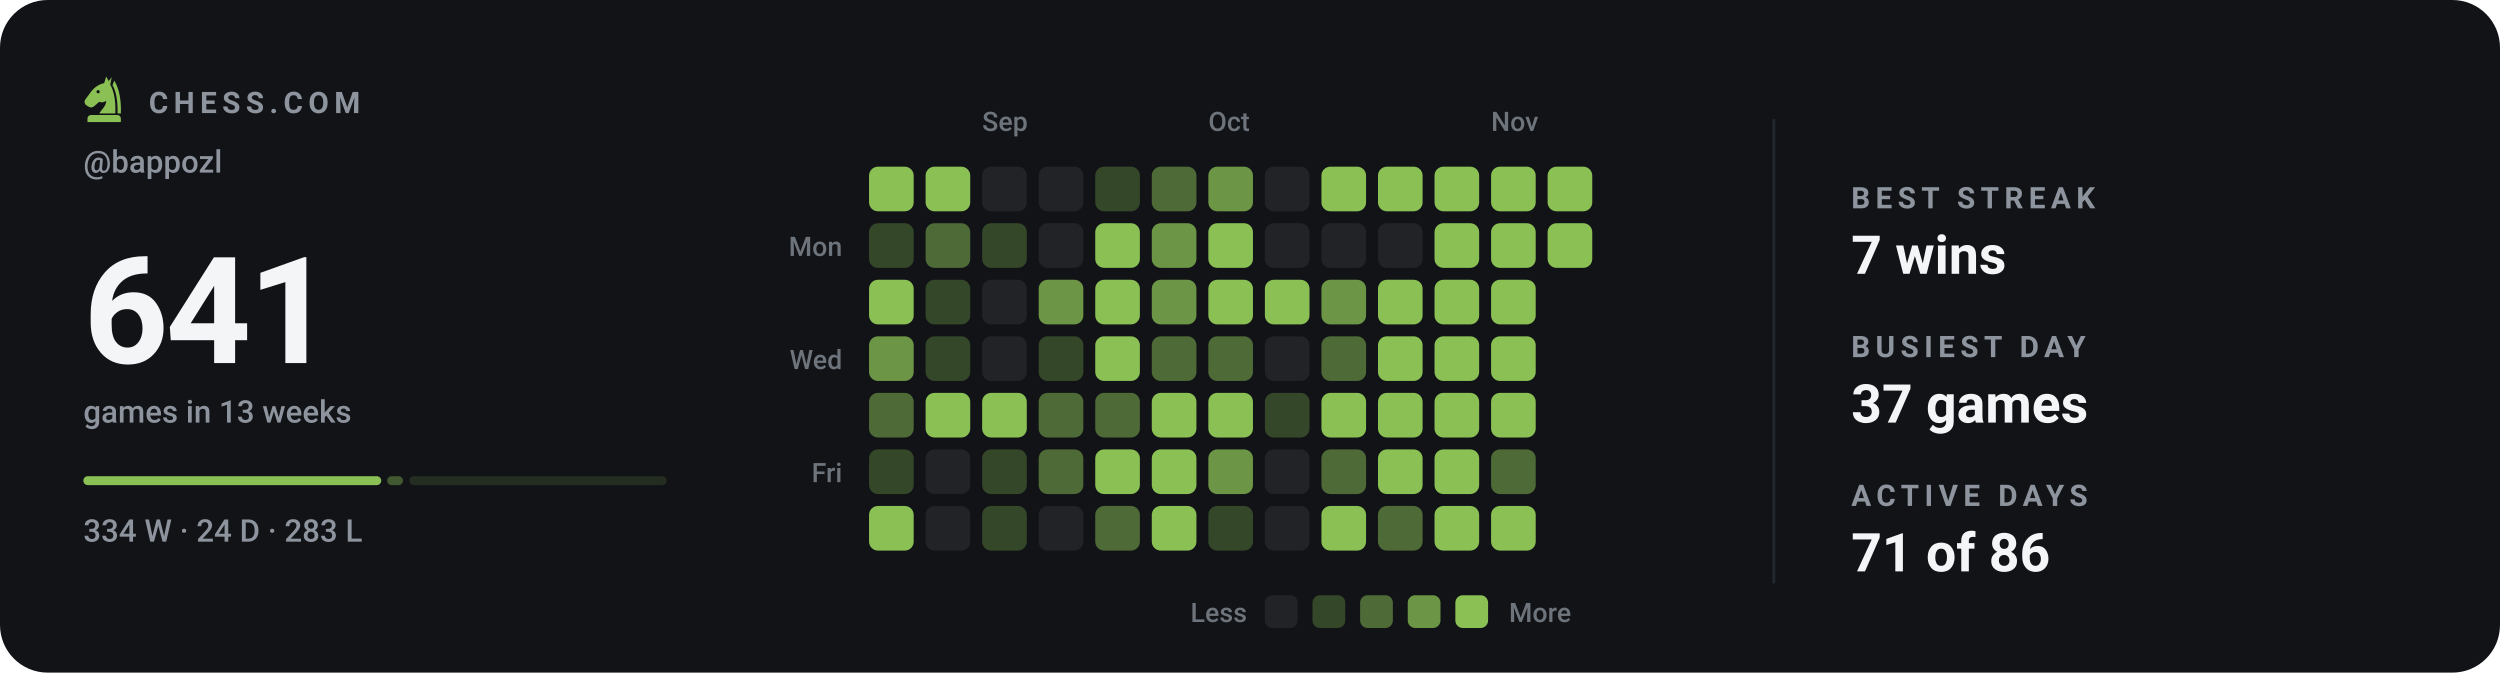
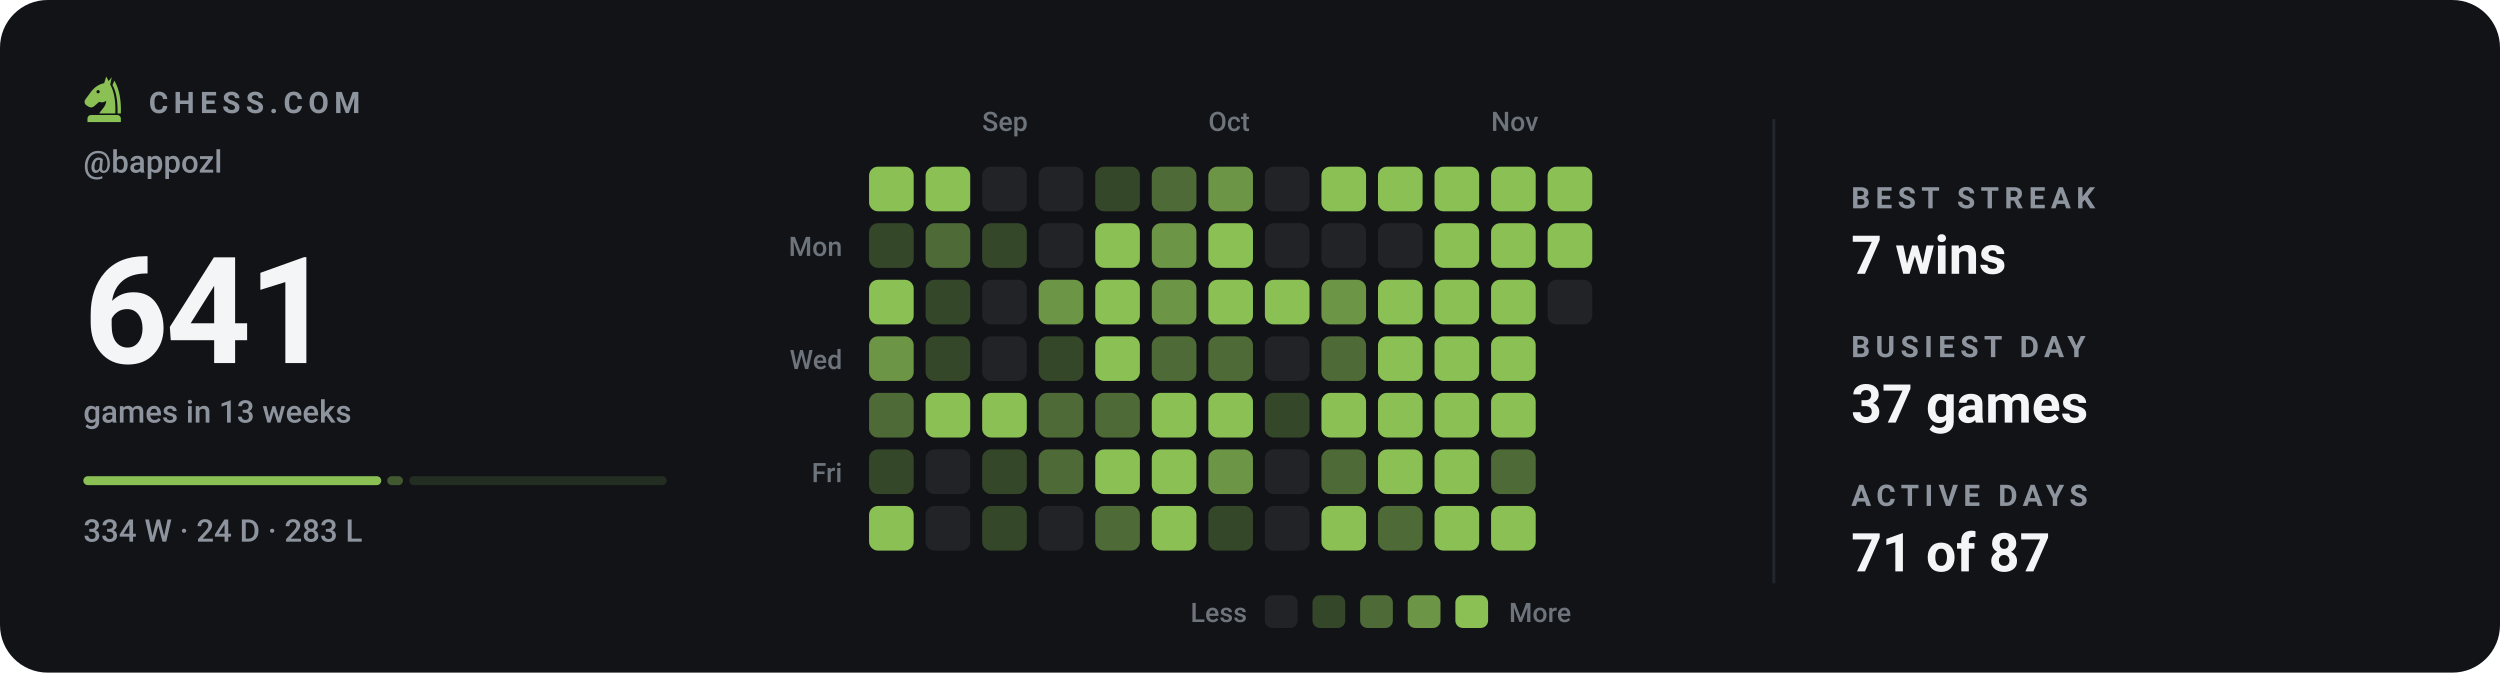
<svg xmlns="http://www.w3.org/2000/svg" viewBox="0 0 840 226" width="840" height="226" role="img" aria-label="Chess.com activity for bappozl: 641 games in the last 13 weeks">
  <style>svg{font-family:-apple-system,BlinkMacSystemFont,'Segoe UI',Roboto,'Helvetica Neue',Arial,sans-serif}text{fill:#f4f5f7;white-space:pre}.bg{fill:#111317}.acc{fill:#8ac054}.win{fill:#1baf7a}.draw{fill:#8b8f96}.loss{fill:#d03b3b}.lbl{font-size:10px;font-weight:600;letter-spacing:.18em;fill:#8d949d}.cap{font-size:10.5px;font-weight:500;fill:#8d949d}.num{font-family:-apple-system,BlinkMacSystemFont,'Segoe UI',Roboto,'Helvetica Neue',Arial,sans-serif;font-weight:700;letter-spacing:-.02em}.tick{font-size:9px;font-weight:500;fill:#8d949d;opacity:.75}.dl{font-size:10px;font-weight:600}.rule{stroke:#22262d;stroke-width:1;fill:none}.grid{stroke:#22262d;stroke-width:1;fill:none;opacity:.7}.ln{fill:none;stroke:#8ac054;stroke-width:2;stroke-linecap:round;stroke-linejoin:round}.ring{stroke:#111317;stroke-width:2}.hollow{fill:none;stroke-width:1.5}.sq{fill:#f4f5f7;opacity:.035}</style>
  <rect class="bg" width="840" height="226" rx="16" />
  <g class="acc" transform="translate(26.5,24.7) scale(0.17)">
    <path fill-rule="evenodd" d="M54 6L50 19C40 21 31 27 24 36L13 51C10 55 11 60 15 63L20 66C24 68 28 67 31 64L40 56C45 58 50 57 54 54C54 64 46 70 40 79H72C73 56 70 36 62 22L65 7L59 15zM41.2 36a3.2 3.2 0 1 0-6.4 0 3.2 3.2 0 1 0 6.4 0z" />
    <path d="M70 14C80 30 84 54 83 79H76.5C77 55 74 36 66.5 23z" />
    <path d="M24 82h52a7 7 0 0 1 7 7v7H17v-7a7 7 0 0 1 7-7z" />
  </g>
  <text class="lbl" x="50" y="38">CHESS.COM</text>
  <text class="cap" x="28" y="58">@bappozl</text>
  <text class="num" x="28" y="122" style="font-size:50px">641</text>
  <text class="cap" x="28" y="142">games in 13 weeks</text>
  <rect x="28.0" y="160" width="100.1" height="3" rx="1.5" fill="#8ac054" opacity="1" />
  <rect x="130.1" y="160" width="5.3" height="3" rx="1.5" fill="#8ac054" opacity="0.4" />
  <rect x="137.5" y="160" width="86.5" height="3" rx="1.5" fill="#8ac054" opacity="0.15" />
  <text class="cap" x="28" y="182">334 W · 24 D · 283 L</text>
  <text class="tick" x="330" y="44">Sep</text>
  <text class="tick" x="406" y="44">Oct</text>
  <text class="tick" x="501" y="44">Nov</text>
  <text class="tick" x="283" y="86" text-anchor="end">Mon</text>
  <text class="tick" x="283" y="124" text-anchor="end">Wed</text>
  <text class="tick" x="283" y="162" text-anchor="end">Fri</text>
  <rect x="292" y="56" width="15" height="15" rx="3" fill="#8ac054" />
  <rect x="292" y="75" width="15" height="15" rx="3" fill="#354729" />
  <rect x="292" y="94" width="15" height="15" rx="3" fill="#8ac054" />
  <rect x="292" y="113" width="15" height="15" rx="3" fill="#6c9545" />
  <rect x="292" y="132" width="15" height="15" rx="3" fill="#4e6a36" />
  <rect x="292" y="151" width="15" height="15" rx="3" fill="#354729" />
  <rect x="292" y="170" width="15" height="15" rx="3" fill="#8ac054" />
  <rect x="311" y="56" width="15" height="15" rx="3" fill="#8ac054" />
  <rect x="311" y="75" width="15" height="15" rx="3" fill="#4e6a36" />
  <rect x="311" y="94" width="15" height="15" rx="3" fill="#354729" />
  <rect x="311" y="113" width="15" height="15" rx="3" fill="#354729" />
  <rect x="311" y="132" width="15" height="15" rx="3" fill="#8ac054" />
  <rect x="311" y="151" width="15" height="15" rx="3" fill="#212327" />
  <rect x="311" y="170" width="15" height="15" rx="3" fill="#212327" />
  <rect x="330" y="56" width="15" height="15" rx="3" fill="#212327" />
  <rect x="330" y="75" width="15" height="15" rx="3" fill="#354729" />
  <rect x="330" y="94" width="15" height="15" rx="3" fill="#212327" />
  <rect x="330" y="113" width="15" height="15" rx="3" fill="#212327" />
  <rect x="330" y="132" width="15" height="15" rx="3" fill="#8ac054" />
  <rect x="330" y="151" width="15" height="15" rx="3" fill="#354729" />
  <rect x="330" y="170" width="15" height="15" rx="3" fill="#354729" />
  <rect x="349" y="56" width="15" height="15" rx="3" fill="#212327" />
  <rect x="349" y="75" width="15" height="15" rx="3" fill="#212327" />
  <rect x="349" y="94" width="15" height="15" rx="3" fill="#6c9545" />
  <rect x="349" y="113" width="15" height="15" rx="3" fill="#354729" />
  <rect x="349" y="132" width="15" height="15" rx="3" fill="#4e6a36" />
  <rect x="349" y="151" width="15" height="15" rx="3" fill="#4e6a36" />
  <rect x="349" y="170" width="15" height="15" rx="3" fill="#212327" />
  <rect x="368" y="56" width="15" height="15" rx="3" fill="#354729" />
  <rect x="368" y="75" width="15" height="15" rx="3" fill="#8ac054" />
  <rect x="368" y="94" width="15" height="15" rx="3" fill="#8ac054" />
  <rect x="368" y="113" width="15" height="15" rx="3" fill="#8ac054" />
  <rect x="368" y="132" width="15" height="15" rx="3" fill="#4e6a36" />
  <rect x="368" y="151" width="15" height="15" rx="3" fill="#8ac054" />
  <rect x="368" y="170" width="15" height="15" rx="3" fill="#4e6a36" />
  <rect x="387" y="56" width="15" height="15" rx="3" fill="#4e6a36" />
  <rect x="387" y="75" width="15" height="15" rx="3" fill="#6c9545" />
  <rect x="387" y="94" width="15" height="15" rx="3" fill="#6c9545" />
  <rect x="387" y="113" width="15" height="15" rx="3" fill="#4e6a36" />
  <rect x="387" y="132" width="15" height="15" rx="3" fill="#8ac054" />
  <rect x="387" y="151" width="15" height="15" rx="3" fill="#8ac054" />
  <rect x="387" y="170" width="15" height="15" rx="3" fill="#8ac054" />
  <rect x="406" y="56" width="15" height="15" rx="3" fill="#6c9545" />
  <rect x="406" y="75" width="15" height="15" rx="3" fill="#8ac054" />
  <rect x="406" y="94" width="15" height="15" rx="3" fill="#8ac054" />
  <rect x="406" y="113" width="15" height="15" rx="3" fill="#4e6a36" />
  <rect x="406" y="132" width="15" height="15" rx="3" fill="#8ac054" />
  <rect x="406" y="151" width="15" height="15" rx="3" fill="#6c9545" />
  <rect x="406" y="170" width="15" height="15" rx="3" fill="#354729" />
  <rect x="425" y="56" width="15" height="15" rx="3" fill="#212327" />
  <rect x="425" y="75" width="15" height="15" rx="3" fill="#212327" />
  <rect x="425" y="94" width="15" height="15" rx="3" fill="#8ac054" />
  <rect x="425" y="113" width="15" height="15" rx="3" fill="#212327" />
  <rect x="425" y="132" width="15" height="15" rx="3" fill="#354729" />
  <rect x="425" y="151" width="15" height="15" rx="3" fill="#212327" />
  <rect x="425" y="170" width="15" height="15" rx="3" fill="#212327" />
  <rect x="444" y="56" width="15" height="15" rx="3" fill="#8ac054" />
  <rect x="444" y="75" width="15" height="15" rx="3" fill="#212327" />
  <rect x="444" y="94" width="15" height="15" rx="3" fill="#6c9545" />
  <rect x="444" y="113" width="15" height="15" rx="3" fill="#4e6a36" />
  <rect x="444" y="132" width="15" height="15" rx="3" fill="#8ac054" />
  <rect x="444" y="151" width="15" height="15" rx="3" fill="#4e6a36" />
  <rect x="444" y="170" width="15" height="15" rx="3" fill="#8ac054" />
  <rect x="463" y="56" width="15" height="15" rx="3" fill="#8ac054" />
  <rect x="463" y="75" width="15" height="15" rx="3" fill="#212327" />
  <rect x="463" y="94" width="15" height="15" rx="3" fill="#8ac054" />
  <rect x="463" y="113" width="15" height="15" rx="3" fill="#8ac054" />
  <rect x="463" y="132" width="15" height="15" rx="3" fill="#8ac054" />
  <rect x="463" y="151" width="15" height="15" rx="3" fill="#8ac054" />
  <rect x="463" y="170" width="15" height="15" rx="3" fill="#4e6a36" />
  <rect x="482" y="56" width="15" height="15" rx="3" fill="#8ac054" />
  <rect x="482" y="75" width="15" height="15" rx="3" fill="#8ac054" />
  <rect x="482" y="94" width="15" height="15" rx="3" fill="#8ac054" />
  <rect x="482" y="113" width="15" height="15" rx="3" fill="#8ac054" />
  <rect x="482" y="132" width="15" height="15" rx="3" fill="#8ac054" />
  <rect x="482" y="151" width="15" height="15" rx="3" fill="#8ac054" />
  <rect x="482" y="170" width="15" height="15" rx="3" fill="#8ac054" />
  <rect x="501" y="56" width="15" height="15" rx="3" fill="#8ac054" />
  <rect x="501" y="75" width="15" height="15" rx="3" fill="#8ac054" />
  <rect x="501" y="94" width="15" height="15" rx="3" fill="#8ac054" />
  <rect x="501" y="113" width="15" height="15" rx="3" fill="#8ac054" />
  <rect x="501" y="132" width="15" height="15" rx="3" fill="#8ac054" />
  <rect x="501" y="151" width="15" height="15" rx="3" fill="#4e6a36" />
  <rect x="501" y="170" width="15" height="15" rx="3" fill="#8ac054" />
  <rect x="520" y="56" width="15" height="15" rx="3" fill="#8ac054" />
  <rect x="520" y="75" width="15" height="15" rx="3" fill="#8ac054" />
+   <rect x="520" y="94" width="15" height="15" rx="3" fill="#212327" />
  <text class="tick" x="419" y="209" text-anchor="end">Less</text>
  <rect x="425" y="200" width="11" height="11" rx="2.5" fill="#212327" />
  <rect x="441" y="200" width="11" height="11" rx="2.5" fill="#354729" />
  <rect x="457" y="200" width="11" height="11" rx="2.5" fill="#4e6a36" />
  <rect x="473" y="200" width="11" height="11" rx="2.5" fill="#6c9545" />
  <rect x="489" y="200" width="11" height="11" rx="2.5" fill="#8ac054" />
  <text class="tick" x="507" y="209">More</text>
  <line class="rule" x1="596" y1="40" x2="596" y2="196" />
  <text class="lbl" x="622" y="70">BEST STREAK</text>
  <text x="622" y="92" style="font-size:18px;font-weight:600">7 wins</text>
  <text class="lbl" x="622" y="120">BUSIEST DAY</text>
  <text x="622" y="142" style="font-size:18px;font-weight:600">37 games</text>
  <text class="lbl" x="622" y="170">ACTIVE DAYS</text>
-   <text x="622" y="192" style="font-size:18px;font-weight:600">71 of 86</text>
+   <text x="622" y="192" style="font-size:18px;font-weight:600">71 of 87</text>
</svg>
